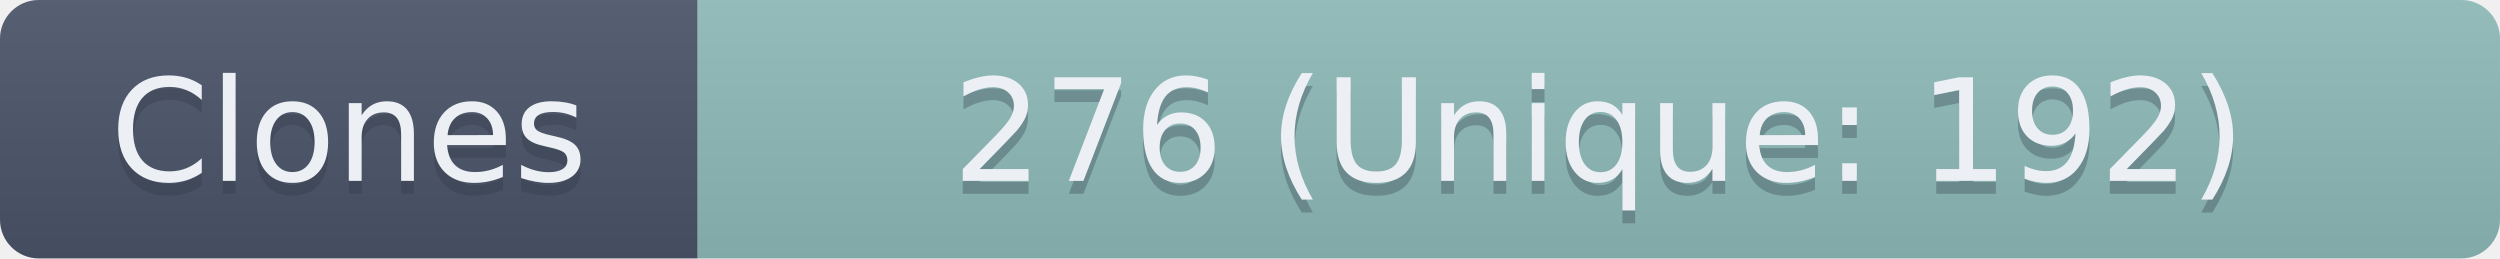
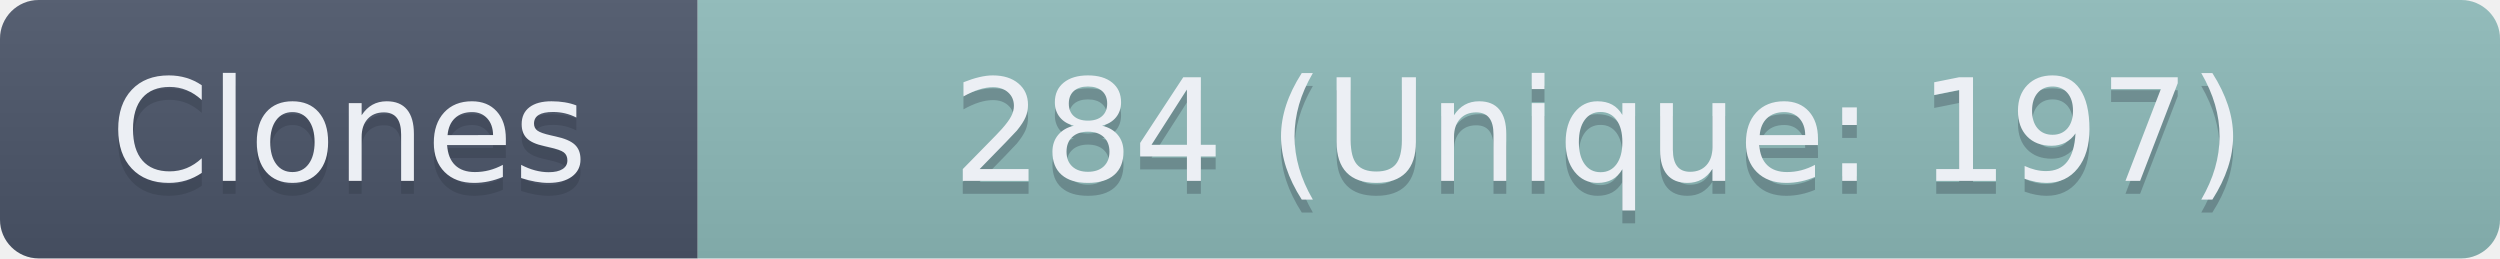
- <svg xmlns="http://www.w3.org/2000/svg" width="193.5" height="20" role="img" aria-label="Clones: 276 (Unique: 192)">
+ <svg xmlns="http://www.w3.org/2000/svg" width="193.5" height="20" role="img" aria-label="Clones: 284 (Unique: 197)">
  <linearGradient id="s" x2="0" y2="100%">
    <stop offset="0" stop-color="#bbb" stop-opacity=".1" />
    <stop offset="1" stop-opacity=".1" />
  </linearGradient>
  <clipPath id="r">
    <rect width="193.5" height="20" rx="3" fill="#fff" />
  </clipPath>
  <g clip-path="url(#r)">
    <rect width="54" height="20" fill="#4C566A" />
    <rect x="54" width="139.5" height="20" fill="#8FBCBB" />
    <rect width="193.5" height="20" fill="url(#s)" />
  </g>
  <g fill="#ECEFF4" text-anchor="middle" font-family="Verdana,Geneva,DejaVu Sans,sans-serif" text-rendering="geometricPrecision" font-size="110">
    <text aria-hidden="true" x="270" y="150" fill="#2E3440" fill-opacity=".3" transform="scale(.1)" textLength="440">Clones</text>
    <text x="270" y="140" transform="scale(.1)" textLength="440">Clones</text>
-     <text aria-hidden="true" x="1237.5" y="150" fill="#2E3440" fill-opacity=".3" transform="scale(.1)" textLength="1295">276 (Unique: 192)</text>
-     <text x="1237.5" y="140" transform="scale(.1)" textLength="1295">276 (Unique: 192)</text>
+     <text aria-hidden="true" x="1237.5" y="150" fill="#2E3440" fill-opacity=".3" transform="scale(.1)" textLength="1295">284 (Unique: 197)</text>
+     <text x="1237.5" y="140" transform="scale(.1)" textLength="1295">284 (Unique: 197)</text>
  </g>
</svg>
